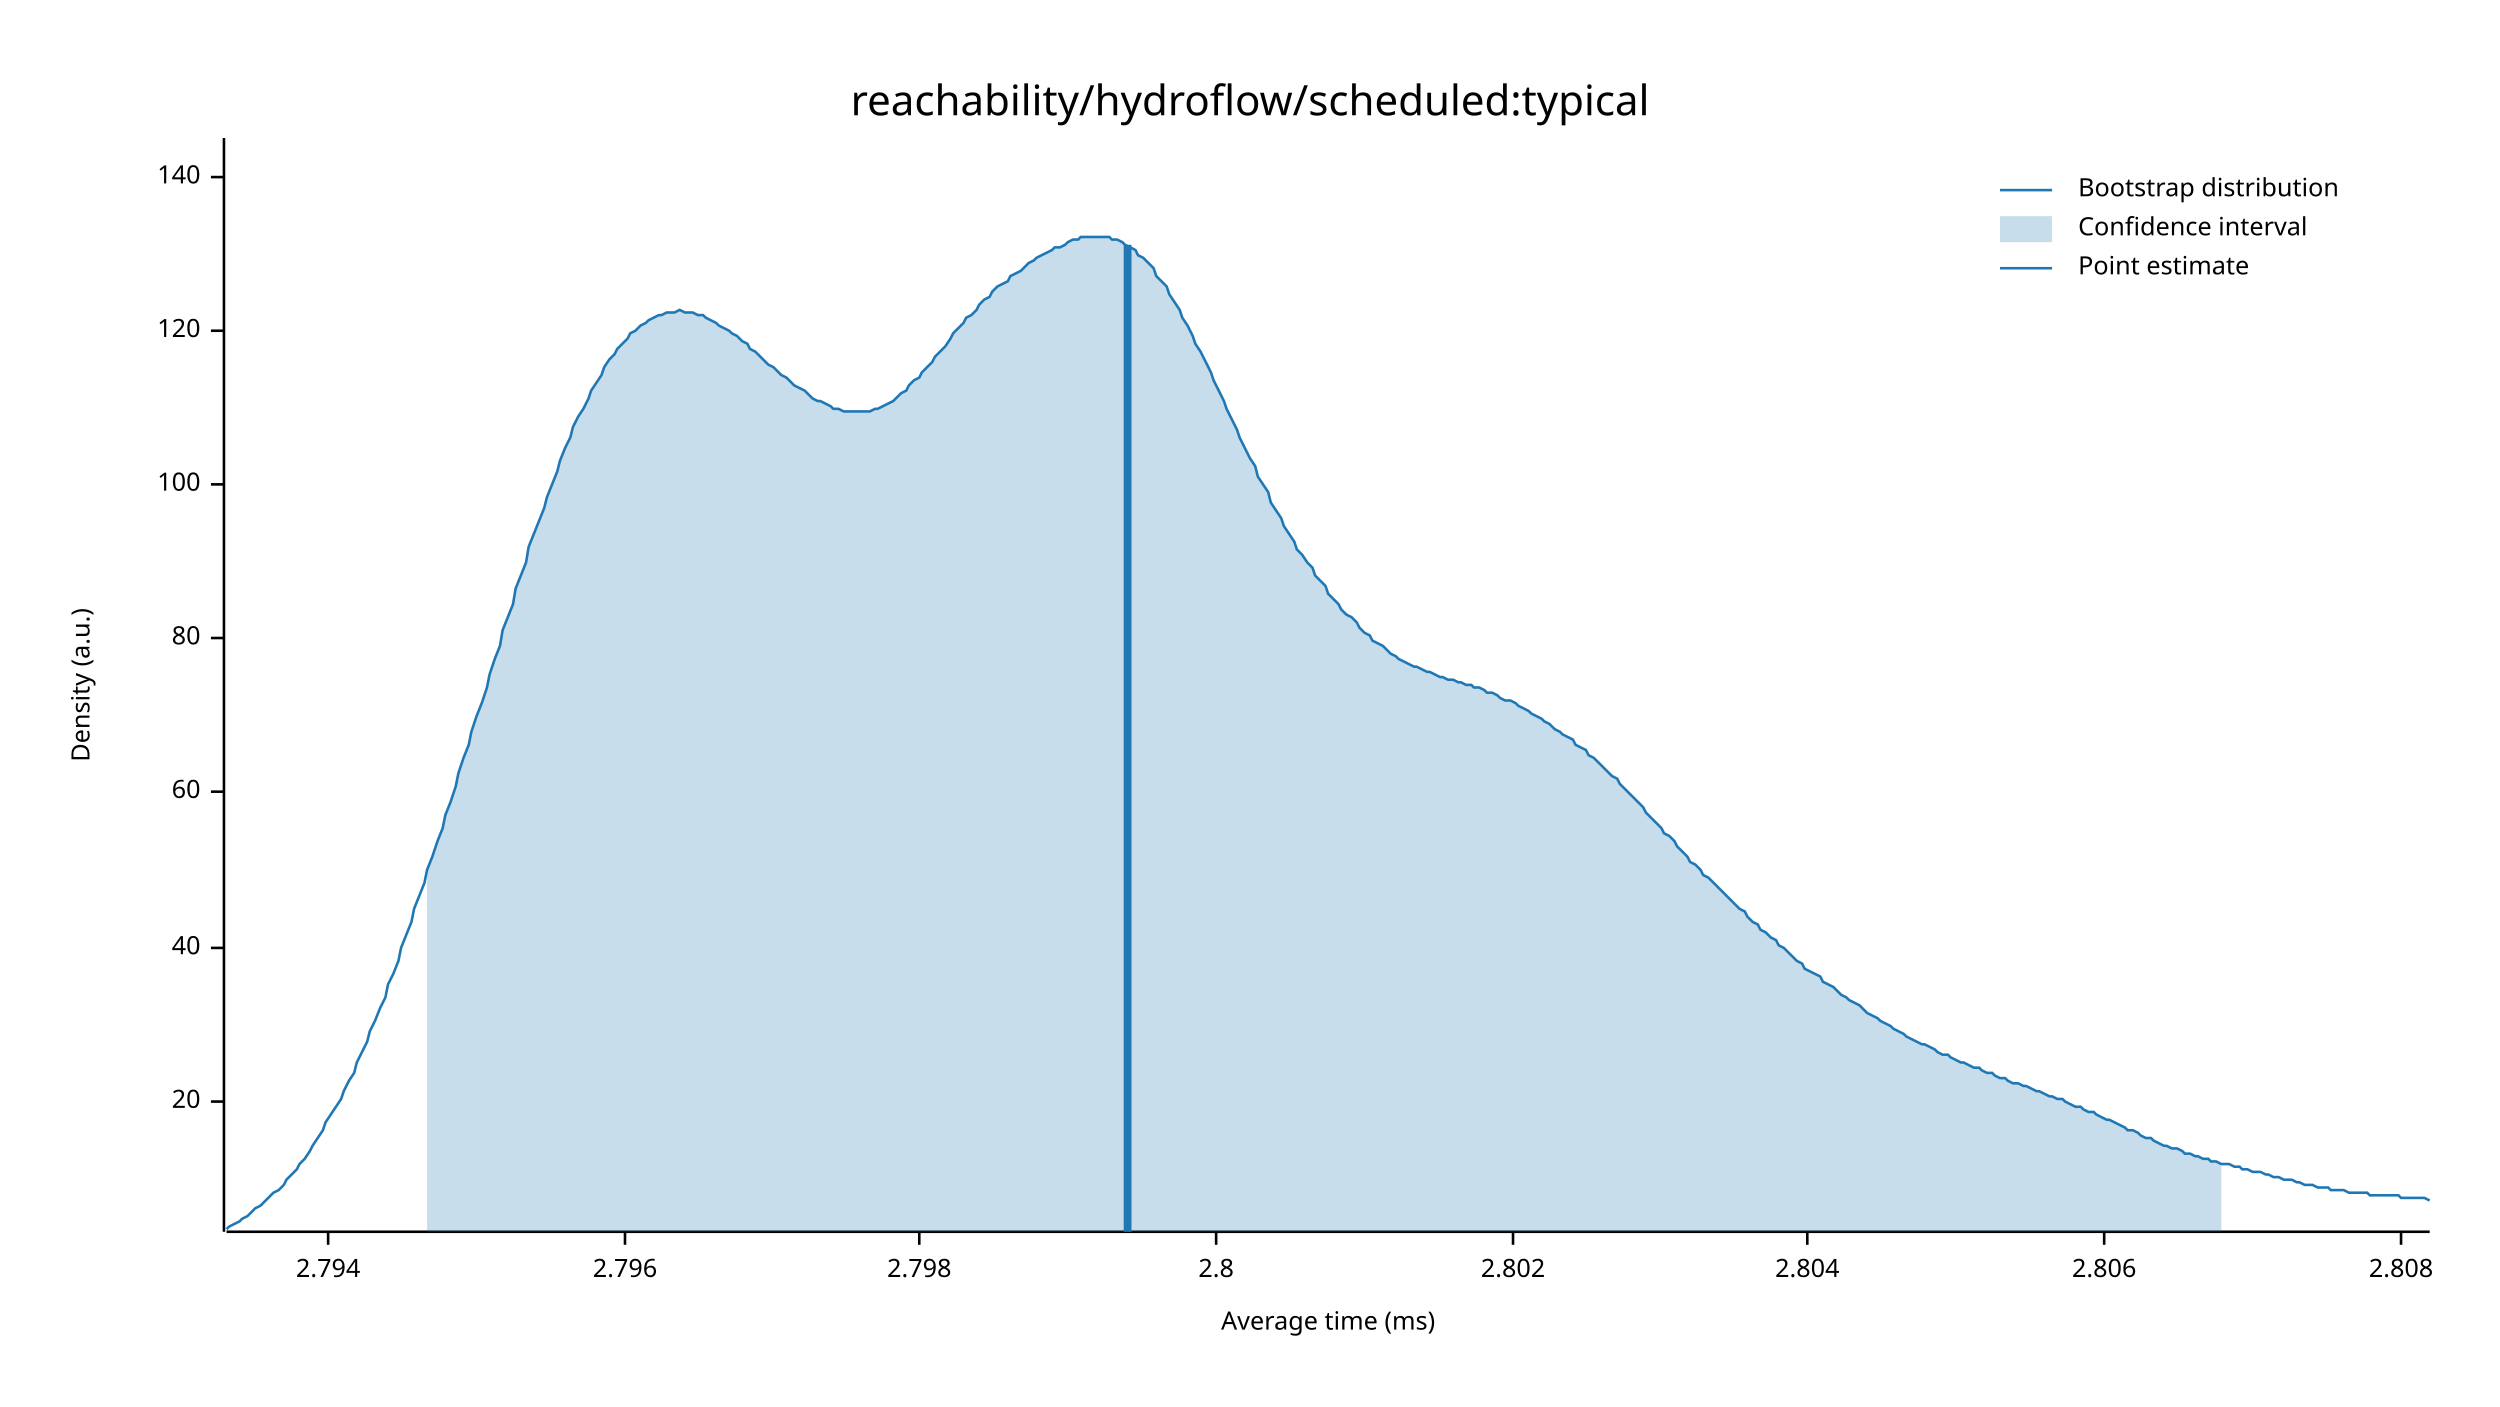
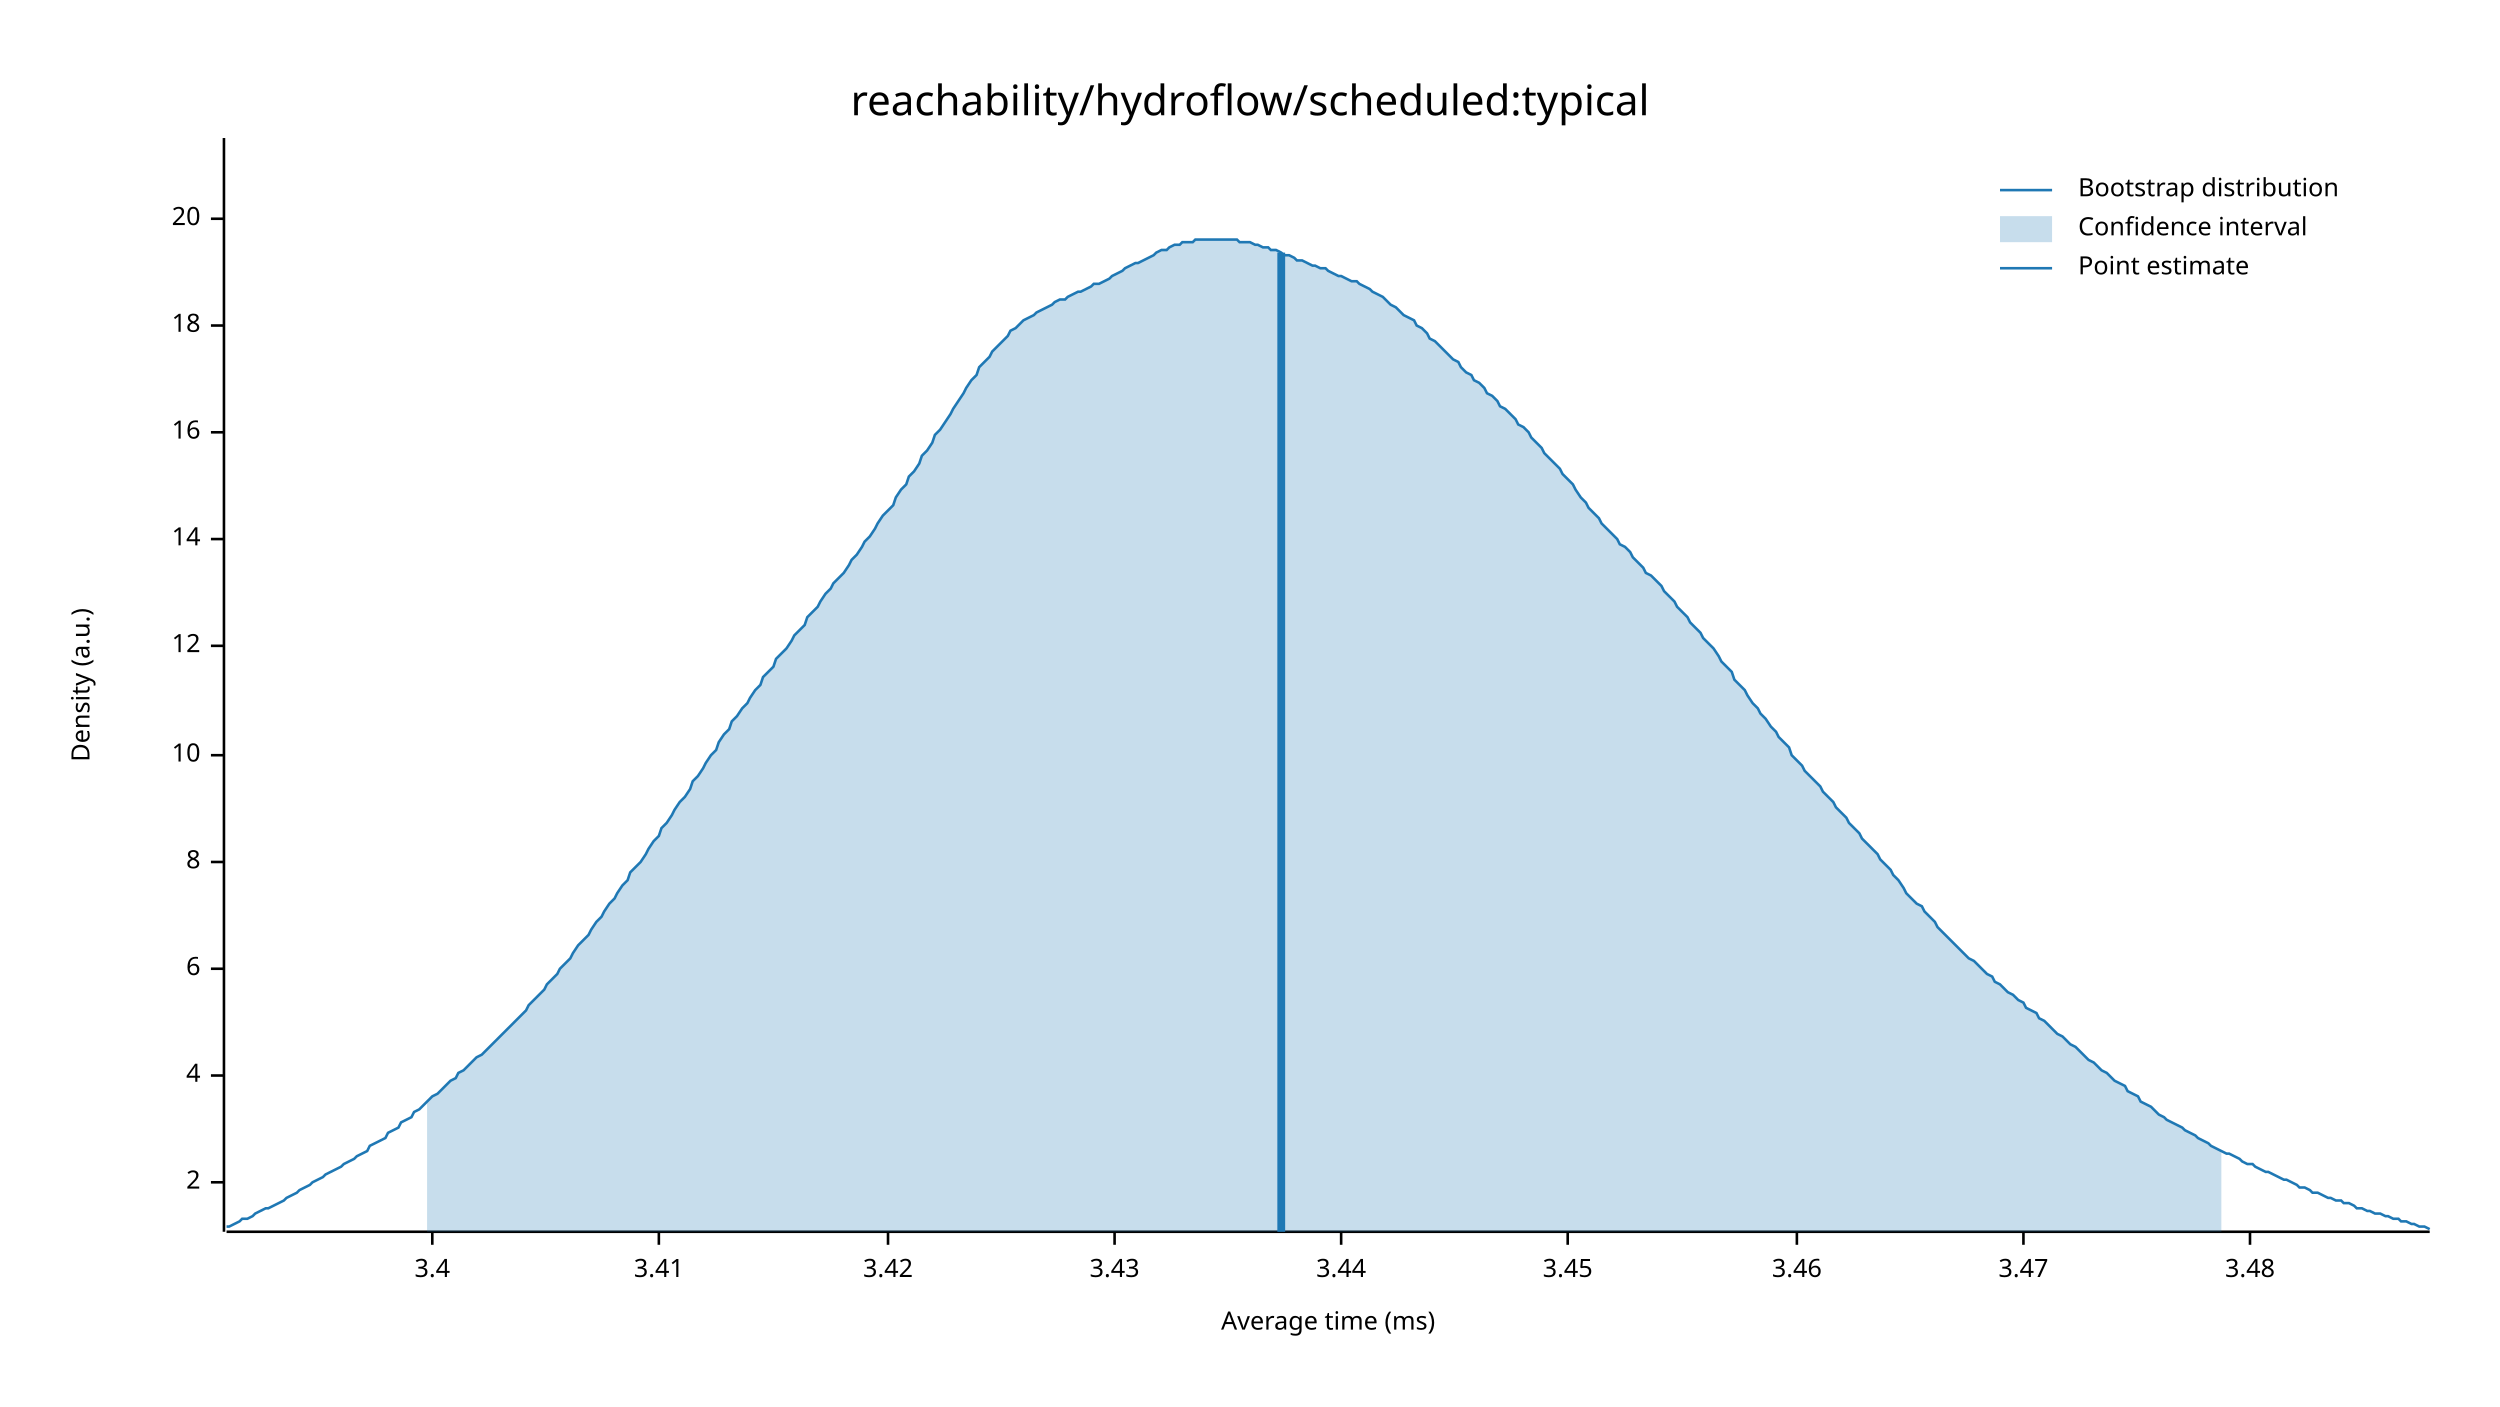
<svg xmlns="http://www.w3.org/2000/svg" width="960" height="540" viewBox="0 0 960 540">
  <text x="480" y="32" dy="0.76em" text-anchor="middle" font-family="sans-serif" font-size="16.129" opacity="1" fill="#000000">
reachability/hydroflow/scheduled:typical
</text>
  <text x="27" y="263" dy="0.76em" text-anchor="middle" font-family="sans-serif" font-size="9.677" opacity="1" fill="#000000" transform="rotate(270, 27, 263)">
Density (a.u.)
</text>
  <text x="510" y="513" dy="-0.5ex" text-anchor="middle" font-family="sans-serif" font-size="9.677" opacity="1" fill="#000000">
Average time (ms)
</text>
  <polyline fill="none" opacity="1" stroke="#000000" stroke-width="1" points="86,53 86,473 " />
-   <text x="77" y="423" dy="0.5ex" text-anchor="end" font-family="sans-serif" font-size="9.677" opacity="1" fill="#000000">
+   <text x="77" y="454" dy="0.5ex" text-anchor="end" font-family="sans-serif" font-size="9.677" opacity="1" fill="#000000">
+ 2
+ </text>
+   <polyline fill="none" opacity="1" stroke="#000000" stroke-width="1" points="81,454 86,454 " />
+   <text x="77" y="413" dy="0.5ex" text-anchor="end" font-family="sans-serif" font-size="9.677" opacity="1" fill="#000000">
+ 4
+ </text>
+   <polyline fill="none" opacity="1" stroke="#000000" stroke-width="1" points="81,413 86,413 " />
+   <text x="77" y="372" dy="0.5ex" text-anchor="end" font-family="sans-serif" font-size="9.677" opacity="1" fill="#000000">
+ 6
+ </text>
+   <polyline fill="none" opacity="1" stroke="#000000" stroke-width="1" points="81,372 86,372 " />
+   <text x="77" y="331" dy="0.5ex" text-anchor="end" font-family="sans-serif" font-size="9.677" opacity="1" fill="#000000">
+ 8
+ </text>
+   <polyline fill="none" opacity="1" stroke="#000000" stroke-width="1" points="81,331 86,331 " />
+   <text x="77" y="290" dy="0.5ex" text-anchor="end" font-family="sans-serif" font-size="9.677" opacity="1" fill="#000000">
+ 10
+ </text>
+   <polyline fill="none" opacity="1" stroke="#000000" stroke-width="1" points="81,290 86,290 " />
+   <text x="77" y="248" dy="0.5ex" text-anchor="end" font-family="sans-serif" font-size="9.677" opacity="1" fill="#000000">
+ 12
+ </text>
+   <polyline fill="none" opacity="1" stroke="#000000" stroke-width="1" points="81,248 86,248 " />
+   <text x="77" y="207" dy="0.5ex" text-anchor="end" font-family="sans-serif" font-size="9.677" opacity="1" fill="#000000">
+ 14
+ </text>
+   <polyline fill="none" opacity="1" stroke="#000000" stroke-width="1" points="81,207 86,207 " />
+   <text x="77" y="166" dy="0.5ex" text-anchor="end" font-family="sans-serif" font-size="9.677" opacity="1" fill="#000000">
+ 16
+ </text>
+   <polyline fill="none" opacity="1" stroke="#000000" stroke-width="1" points="81,166 86,166 " />
+   <text x="77" y="125" dy="0.5ex" text-anchor="end" font-family="sans-serif" font-size="9.677" opacity="1" fill="#000000">
+ 18
+ </text>
+   <polyline fill="none" opacity="1" stroke="#000000" stroke-width="1" points="81,125 86,125 " />
+   <text x="77" y="84" dy="0.5ex" text-anchor="end" font-family="sans-serif" font-size="9.677" opacity="1" fill="#000000">
20
</text>
-   <polyline fill="none" opacity="1" stroke="#000000" stroke-width="1" points="81,423 86,423 " />
-   <text x="77" y="364" dy="0.5ex" text-anchor="end" font-family="sans-serif" font-size="9.677" opacity="1" fill="#000000">
- 40
+   <polyline fill="none" opacity="1" stroke="#000000" stroke-width="1" points="81,84 86,84 " />
+   <polyline fill="none" opacity="1" stroke="#000000" stroke-width="1" points="87,473 933,473 " />
+   <text x="166" y="483" dy="0.76em" text-anchor="middle" font-family="sans-serif" font-size="9.677" opacity="1" fill="#000000">
+ 3.4
</text>
-   <polyline fill="none" opacity="1" stroke="#000000" stroke-width="1" points="81,364 86,364 " />
-   <text x="77" y="304" dy="0.5ex" text-anchor="end" font-family="sans-serif" font-size="9.677" opacity="1" fill="#000000">
- 60
+   <polyline fill="none" opacity="1" stroke="#000000" stroke-width="1" points="166,473 166,478 " />
+   <text x="253" y="483" dy="0.76em" text-anchor="middle" font-family="sans-serif" font-size="9.677" opacity="1" fill="#000000">
+ 3.41
</text>
-   <polyline fill="none" opacity="1" stroke="#000000" stroke-width="1" points="81,304 86,304 " />
-   <text x="77" y="245" dy="0.5ex" text-anchor="end" font-family="sans-serif" font-size="9.677" opacity="1" fill="#000000">
- 80
+   <polyline fill="none" opacity="1" stroke="#000000" stroke-width="1" points="253,473 253,478 " />
+   <text x="341" y="483" dy="0.76em" text-anchor="middle" font-family="sans-serif" font-size="9.677" opacity="1" fill="#000000">
+ 3.42
</text>
-   <polyline fill="none" opacity="1" stroke="#000000" stroke-width="1" points="81,245 86,245 " />
-   <text x="77" y="186" dy="0.5ex" text-anchor="end" font-family="sans-serif" font-size="9.677" opacity="1" fill="#000000">
- 100
+   <polyline fill="none" opacity="1" stroke="#000000" stroke-width="1" points="341,473 341,478 " />
+   <text x="428" y="483" dy="0.76em" text-anchor="middle" font-family="sans-serif" font-size="9.677" opacity="1" fill="#000000">
+ 3.43
</text>
-   <polyline fill="none" opacity="1" stroke="#000000" stroke-width="1" points="81,186 86,186 " />
-   <text x="77" y="127" dy="0.5ex" text-anchor="end" font-family="sans-serif" font-size="9.677" opacity="1" fill="#000000">
- 120
+   <polyline fill="none" opacity="1" stroke="#000000" stroke-width="1" points="428,473 428,478 " />
+   <text x="515" y="483" dy="0.76em" text-anchor="middle" font-family="sans-serif" font-size="9.677" opacity="1" fill="#000000">
+ 3.44
</text>
-   <polyline fill="none" opacity="1" stroke="#000000" stroke-width="1" points="81,127 86,127 " />
-   <text x="77" y="68" dy="0.5ex" text-anchor="end" font-family="sans-serif" font-size="9.677" opacity="1" fill="#000000">
- 140
+   <polyline fill="none" opacity="1" stroke="#000000" stroke-width="1" points="515,473 515,478 " />
+   <text x="602" y="483" dy="0.76em" text-anchor="middle" font-family="sans-serif" font-size="9.677" opacity="1" fill="#000000">
+ 3.45
</text>
-   <polyline fill="none" opacity="1" stroke="#000000" stroke-width="1" points="81,68 86,68 " />
-   <polyline fill="none" opacity="1" stroke="#000000" stroke-width="1" points="87,473 933,473 " />
-   <text x="126" y="483" dy="0.76em" text-anchor="middle" font-family="sans-serif" font-size="9.677" opacity="1" fill="#000000">
- 2.794
+   <polyline fill="none" opacity="1" stroke="#000000" stroke-width="1" points="602,473 602,478 " />
+   <text x="690" y="483" dy="0.76em" text-anchor="middle" font-family="sans-serif" font-size="9.677" opacity="1" fill="#000000">
+ 3.46
</text>
-   <polyline fill="none" opacity="1" stroke="#000000" stroke-width="1" points="126,473 126,478 " />
-   <text x="240" y="483" dy="0.76em" text-anchor="middle" font-family="sans-serif" font-size="9.677" opacity="1" fill="#000000">
- 2.796
+   <polyline fill="none" opacity="1" stroke="#000000" stroke-width="1" points="690,473 690,478 " />
+   <text x="777" y="483" dy="0.76em" text-anchor="middle" font-family="sans-serif" font-size="9.677" opacity="1" fill="#000000">
+ 3.47
</text>
-   <polyline fill="none" opacity="1" stroke="#000000" stroke-width="1" points="240,473 240,478 " />
-   <text x="353" y="483" dy="0.76em" text-anchor="middle" font-family="sans-serif" font-size="9.677" opacity="1" fill="#000000">
- 2.798
+   <polyline fill="none" opacity="1" stroke="#000000" stroke-width="1" points="777,473 777,478 " />
+   <text x="864" y="483" dy="0.76em" text-anchor="middle" font-family="sans-serif" font-size="9.677" opacity="1" fill="#000000">
+ 3.48
</text>
-   <polyline fill="none" opacity="1" stroke="#000000" stroke-width="1" points="353,473 353,478 " />
-   <text x="467" y="483" dy="0.76em" text-anchor="middle" font-family="sans-serif" font-size="9.677" opacity="1" fill="#000000">
- 2.8
- </text>
-   <polyline fill="none" opacity="1" stroke="#000000" stroke-width="1" points="467,473 467,478 " />
-   <text x="581" y="483" dy="0.76em" text-anchor="middle" font-family="sans-serif" font-size="9.677" opacity="1" fill="#000000">
- 2.802
- </text>
-   <polyline fill="none" opacity="1" stroke="#000000" stroke-width="1" points="581,473 581,478 " />
-   <text x="694" y="483" dy="0.76em" text-anchor="middle" font-family="sans-serif" font-size="9.677" opacity="1" fill="#000000">
- 2.804
- </text>
-   <polyline fill="none" opacity="1" stroke="#000000" stroke-width="1" points="694,473 694,478 " />
-   <text x="808" y="483" dy="0.76em" text-anchor="middle" font-family="sans-serif" font-size="9.677" opacity="1" fill="#000000">
- 2.806
- </text>
-   <polyline fill="none" opacity="1" stroke="#000000" stroke-width="1" points="808,473 808,478 " />
-   <text x="922" y="483" dy="0.76em" text-anchor="middle" font-family="sans-serif" font-size="9.677" opacity="1" fill="#000000">
- 2.808
- </text>
-   <polyline fill="none" opacity="1" stroke="#000000" stroke-width="1" points="922,473 922,478 " />
-   <polyline fill="none" opacity="1" stroke="#1F78B4" stroke-width="1" points="87,472 88,471 90,470 92,469 93,468 95,467 97,465 98,464 100,463 102,461 103,460 105,458 107,457 109,455 110,453 112,451 114,449 115,447 117,445 119,442 120,440 122,437 124,434 125,431 127,428 129,425 131,422 132,419 134,415 136,412 137,408 139,404 141,400 142,396 144,392 146,387 148,383 149,378 151,374 153,369 154,364 156,359 158,354 159,349 161,344 163,339 164,334 166,329 168,323 170,318 171,313 173,308 175,302 176,297 178,291 180,286 181,281 183,275 185,270 187,264 188,259 190,253 192,248 193,242 195,237 197,232 198,226 200,221 202,216 203,210 205,205 207,200 209,195 210,191 212,186 214,181 215,177 217,172 219,168 220,164 222,160 224,157 226,153 227,150 229,147 231,144 232,141 234,138 236,136 237,134 239,132 241,130 242,128 244,127 246,125 248,124 249,123 251,122 253,121 254,121 256,120 258,120 259,120 261,119 263,120 265,120 266,120 268,121 270,121 271,122 273,123 275,124 276,125 278,126 280,127 281,128 283,129 285,131 287,132 288,134 290,135 292,137 293,138 295,140 297,141 298,142 300,144 302,145 304,147 305,148 307,149 309,150 310,151 312,153 314,154 315,154 317,155 319,156 320,157 322,157 324,158 326,158 327,158 329,158 331,158 332,158 334,158 336,157 337,157 339,156 341,155 343,154 344,153 346,151 348,150 349,148 351,146 353,145 354,143 356,141 358,139 359,137 361,135 363,133 365,130 366,128 368,126 370,124 371,122 373,121 375,119 376,117 378,115 380,114 381,112 383,110 385,109 387,108 388,106 390,105 392,104 393,103 395,101 397,100 398,99 400,98 402,97 404,96 405,95 407,95 409,94 410,93 412,92 414,92 415,91 417,91 419,91 420,91 422,91 424,91 426,91 427,92 429,92 431,93 432,94 434,95 436,96 437,98 439,99 441,101 443,103 444,106 446,108 448,110 449,113 451,116 453,119 454,122 456,125 458,129 459,132 461,135 463,139 465,143 466,146 468,150 470,154 471,157 473,161 475,165 476,168 478,172 480,176 482,179 483,183 485,186 487,189 488,193 490,196 492,199 493,202 495,205 497,208 498,211 500,213 502,216 504,218 505,221 507,223 509,225 510,228 512,230 514,232 515,234 517,236 519,237 521,239 522,241 524,243 526,244 527,246 529,247 531,248 532,249 534,251 536,252 537,253 539,254 541,255 543,256 544,256 546,257 548,258 549,258 551,259 553,260 554,260 556,261 558,261 560,262 561,262 563,263 565,263 566,264 568,264 570,265 571,266 573,266 575,267 576,268 578,269 580,269 582,270 583,271 585,272 587,273 588,274 590,275 592,276 593,277 595,278 597,280 599,281 600,282 602,283 604,284 605,286 607,287 609,288 610,290 612,291 614,293 615,294 617,296 619,298 621,299 622,301 624,303 626,305 627,306 629,308 631,310 632,312 634,314 636,316 638,318 639,320 641,321 643,323 644,325 646,327 648,329 649,331 651,332 653,334 654,336 656,337 658,339 660,341 661,342 663,344 665,346 666,347 668,349 670,350 671,352 673,354 675,355 676,357 678,358 680,360 682,361 683,363 685,364 687,366 688,367 690,369 692,370 693,372 695,373 697,374 699,375 700,377 702,378 704,379 705,380 707,382 709,383 710,384 712,385 714,386 715,387 717,389 719,390 721,391 722,392 724,393 726,394 727,395 729,396 731,397 732,398 734,399 736,400 738,401 739,401 741,402 743,403 744,404 746,405 748,405 749,406 751,407 753,408 754,408 756,409 758,410 760,410 761,411 763,412 765,412 766,413 768,414 770,414 771,415 773,416 775,416 777,417 778,417 780,418 782,419 783,419 785,420 787,421 788,421 790,422 792,422 793,423 795,424 797,425 799,425 800,426 802,427 804,427 805,428 807,429 809,430 810,430 812,431 814,432 816,433 817,434 819,434 821,435 822,436 824,437 826,437 827,438 829,439 831,440 832,440 834,441 836,441 838,442 839,443 841,443 843,444 844,444 846,445 848,445 849,446 851,446 853,447 855,447 856,447 858,448 860,448 861,449 863,449 865,450 866,450 868,450 870,451 871,451 873,452 875,452 877,453 878,453 880,453 882,454 883,454 885,455 887,455 888,455 890,456 892,456 894,456 895,457 897,457 899,457 900,457 902,458 904,458 905,458 907,458 909,458 910,459 912,459 914,459 916,459 917,459 919,459 921,459 922,460 924,460 926,460 927,460 929,460 931,460 933,461 " />
-   <polygon opacity="0.25" fill="#1F78B4" points="164,334 166,329 168,323 170,318 171,313 173,308 175,302 176,297 178,291 180,286 181,281 183,275 185,270 187,264 188,259 190,253 192,248 193,242 195,237 197,232 198,226 200,221 202,216 203,210 205,205 207,200 209,195 210,191 212,186 214,181 215,177 217,172 219,168 220,164 222,160 224,157 226,153 227,150 229,147 231,144 232,141 234,138 236,136 237,134 239,132 241,130 242,128 244,127 246,125 248,124 249,123 251,122 253,121 254,121 256,120 258,120 259,120 261,119 263,120 265,120 266,120 268,121 270,121 271,122 273,123 275,124 276,125 278,126 280,127 281,128 283,129 285,131 287,132 288,134 290,135 292,137 293,138 295,140 297,141 298,142 300,144 302,145 304,147 305,148 307,149 309,150 310,151 312,153 314,154 315,154 317,155 319,156 320,157 322,157 324,158 326,158 327,158 329,158 331,158 332,158 334,158 336,157 337,157 339,156 341,155 343,154 344,153 346,151 348,150 349,148 351,146 353,145 354,143 356,141 358,139 359,137 361,135 363,133 365,130 366,128 368,126 370,124 371,122 373,121 375,119 376,117 378,115 380,114 381,112 383,110 385,109 387,108 388,106 390,105 392,104 393,103 395,101 397,100 398,99 400,98 402,97 404,96 405,95 407,95 409,94 410,93 412,92 414,92 415,91 417,91 419,91 420,91 422,91 424,91 426,91 427,92 429,92 431,93 432,94 434,95 436,96 437,98 439,99 441,101 443,103 444,106 446,108 448,110 449,113 451,116 453,119 454,122 456,125 458,129 459,132 461,135 463,139 465,143 466,146 468,150 470,154 471,157 473,161 475,165 476,168 478,172 480,176 482,179 483,183 485,186 487,189 488,193 490,196 492,199 493,202 495,205 497,208 498,211 500,213 502,216 504,218 505,221 507,223 509,225 510,228 512,230 514,232 515,234 517,236 519,237 521,239 522,241 524,243 526,244 527,246 529,247 531,248 532,249 534,251 536,252 537,253 539,254 541,255 543,256 544,256 546,257 548,258 549,258 551,259 553,260 554,260 556,261 558,261 560,262 561,262 563,263 565,263 566,264 568,264 570,265 571,266 573,266 575,267 576,268 578,269 580,269 582,270 583,271 585,272 587,273 588,274 590,275 592,276 593,277 595,278 597,280 599,281 600,282 602,283 604,284 605,286 607,287 609,288 610,290 612,291 614,293 615,294 617,296 619,298 621,299 622,301 624,303 626,305 627,306 629,308 631,310 632,312 634,314 636,316 638,318 639,320 641,321 643,323 644,325 646,327 648,329 649,331 651,332 653,334 654,336 656,337 658,339 660,341 661,342 663,344 665,346 666,347 668,349 670,350 671,352 673,354 675,355 676,357 678,358 680,360 682,361 683,363 685,364 687,366 688,367 690,369 692,370 693,372 695,373 697,374 699,375 700,377 702,378 704,379 705,380 707,382 709,383 710,384 712,385 714,386 715,387 717,389 719,390 721,391 722,392 724,393 726,394 727,395 729,396 731,397 732,398 734,399 736,400 738,401 739,401 741,402 743,403 744,404 746,405 748,405 749,406 751,407 753,408 754,408 756,409 758,410 760,410 761,411 763,412 765,412 766,413 768,414 770,414 771,415 773,416 775,416 777,417 778,417 780,418 782,419 783,419 785,420 787,421 788,421 790,422 792,422 793,423 795,424 797,425 799,425 800,426 802,427 804,427 805,428 807,429 809,430 810,430 812,431 814,432 816,433 817,434 819,434 821,435 822,436 824,437 826,437 827,438 829,439 831,440 832,440 834,441 836,441 838,442 839,443 841,443 843,444 844,444 846,445 848,445 849,446 851,446 853,447 853,473 164,473 " />
-   <polyline fill="none" opacity="1" stroke="#1F78B4" stroke-width="3" points="433,473 433,94 " />
+   <polyline fill="none" opacity="1" stroke="#000000" stroke-width="1" points="864,473 864,478 " />
+   <polyline fill="none" opacity="1" stroke="#1F78B4" stroke-width="1" points="87,471 88,471 90,470 92,469 93,468 95,468 97,467 98,466 100,465 102,464 103,464 105,463 107,462 109,461 110,460 112,459 114,458 115,457 117,456 119,455 120,454 122,453 124,452 125,451 127,450 129,449 131,448 132,447 134,446 136,445 137,444 139,443 141,442 142,440 144,439 146,438 148,437 149,435 151,434 153,433 154,431 156,430 158,429 159,427 161,426 163,424 164,423 166,421 168,420 170,418 171,417 173,415 175,414 176,412 178,411 180,409 181,408 183,406 185,405 187,403 188,402 190,400 192,398 193,397 195,395 197,393 198,392 200,390 202,388 203,386 205,384 207,382 209,380 210,378 212,376 214,374 215,372 217,370 219,368 220,366 222,363 224,361 226,359 227,357 229,354 231,352 232,350 234,347 236,345 237,343 239,340 241,338 242,335 244,333 246,331 248,328 249,326 251,323 253,321 254,318 256,316 258,313 259,311 261,308 263,306 265,303 266,300 268,298 270,295 271,293 273,290 275,288 276,285 278,282 280,280 281,277 283,275 285,272 287,270 288,268 290,265 292,263 293,260 295,258 297,256 298,253 300,251 302,249 304,246 305,244 307,242 309,240 310,237 312,235 314,233 315,231 317,228 319,226 320,224 322,222 324,220 326,217 327,215 329,213 331,210 332,208 334,206 336,203 337,201 339,198 341,196 343,194 344,191 346,188 348,186 349,183 351,181 353,178 354,175 356,173 358,170 359,167 361,165 363,162 365,159 366,157 368,154 370,151 371,149 373,146 375,144 376,141 378,139 380,137 381,135 383,133 385,131 387,129 388,127 390,126 392,124 393,123 395,122 397,121 398,120 400,119 402,118 404,117 405,116 407,115 409,115 410,114 412,113 414,112 415,112 417,111 419,110 420,109 422,109 424,108 426,107 427,106 429,105 431,104 432,103 434,102 436,101 437,101 439,100 441,99 443,98 444,97 446,96 448,96 449,95 451,94 453,94 454,93 456,93 458,93 459,92 461,92 463,92 465,92 466,92 468,92 470,92 471,92 473,92 475,92 476,93 478,93 480,93 482,94 483,94 485,95 487,95 488,96 490,96 492,97 493,98 495,98 497,99 498,100 500,100 502,101 504,102 505,102 507,103 509,103 510,104 512,105 514,106 515,106 517,107 519,108 521,108 522,109 524,110 526,111 527,112 529,113 531,114 532,115 534,117 536,118 537,119 539,121 541,122 543,123 544,125 546,126 548,128 549,130 551,131 553,133 554,134 556,136 558,138 560,139 561,141 563,143 565,144 566,146 568,147 570,149 571,151 573,152 575,154 576,156 578,157 580,159 582,161 583,163 585,164 587,166 588,168 590,170 592,172 593,174 595,176 597,178 599,180 600,182 602,184 604,186 605,188 607,191 609,193 610,195 612,197 614,199 615,201 617,203 619,205 621,207 622,209 624,210 626,212 627,214 629,216 631,218 632,220 634,221 636,223 638,225 639,227 641,229 643,231 644,233 646,235 648,237 649,239 651,241 653,243 654,245 656,247 658,249 660,252 661,254 663,256 665,258 666,261 668,263 670,265 671,267 673,270 675,272 676,274 678,276 680,279 682,281 683,283 685,285 687,287 688,290 690,292 692,294 693,296 695,298 697,300 699,302 700,304 702,306 704,308 705,310 707,312 709,314 710,316 712,318 714,320 715,322 717,324 719,326 721,328 722,330 724,332 726,334 727,336 729,338 731,341 732,343 734,345 736,347 738,348 739,350 741,352 743,354 744,356 746,358 748,360 749,361 751,363 753,365 754,366 756,368 758,369 760,371 761,372 763,374 765,375 766,377 768,378 770,380 771,381 773,382 775,384 777,385 778,387 780,388 782,389 783,391 785,392 787,394 788,395 790,397 792,398 793,399 795,401 797,402 799,404 800,405 802,407 804,408 805,409 807,411 809,412 810,413 812,415 814,416 816,417 817,419 819,420 821,421 822,423 824,424 826,425 827,426 829,428 831,429 832,430 834,431 836,432 838,433 839,434 841,435 843,436 844,437 846,438 848,439 849,440 851,441 853,442 855,443 856,443 858,444 860,445 861,446 863,447 865,447 866,448 868,449 870,450 871,450 873,451 875,452 877,453 878,453 880,454 882,455 883,456 885,456 887,457 888,458 890,458 892,459 894,460 895,460 897,461 899,461 900,462 902,462 904,463 905,464 907,464 909,465 910,465 912,466 914,466 916,467 917,467 919,468 921,468 922,469 924,469 926,470 927,470 929,471 931,471 933,472 " />
+   <polygon opacity="0.25" fill="#1F78B4" points="164,423 166,421 168,420 170,418 171,417 173,415 175,414 176,412 178,411 180,409 181,408 183,406 185,405 187,403 188,402 190,400 192,398 193,397 195,395 197,393 198,392 200,390 202,388 203,386 205,384 207,382 209,380 210,378 212,376 214,374 215,372 217,370 219,368 220,366 222,363 224,361 226,359 227,357 229,354 231,352 232,350 234,347 236,345 237,343 239,340 241,338 242,335 244,333 246,331 248,328 249,326 251,323 253,321 254,318 256,316 258,313 259,311 261,308 263,306 265,303 266,300 268,298 270,295 271,293 273,290 275,288 276,285 278,282 280,280 281,277 283,275 285,272 287,270 288,268 290,265 292,263 293,260 295,258 297,256 298,253 300,251 302,249 304,246 305,244 307,242 309,240 310,237 312,235 314,233 315,231 317,228 319,226 320,224 322,222 324,220 326,217 327,215 329,213 331,210 332,208 334,206 336,203 337,201 339,198 341,196 343,194 344,191 346,188 348,186 349,183 351,181 353,178 354,175 356,173 358,170 359,167 361,165 363,162 365,159 366,157 368,154 370,151 371,149 373,146 375,144 376,141 378,139 380,137 381,135 383,133 385,131 387,129 388,127 390,126 392,124 393,123 395,122 397,121 398,120 400,119 402,118 404,117 405,116 407,115 409,115 410,114 412,113 414,112 415,112 417,111 419,110 420,109 422,109 424,108 426,107 427,106 429,105 431,104 432,103 434,102 436,101 437,101 439,100 441,99 443,98 444,97 446,96 448,96 449,95 451,94 453,94 454,93 456,93 458,93 459,92 461,92 463,92 465,92 466,92 468,92 470,92 471,92 473,92 475,92 476,93 478,93 480,93 482,94 483,94 485,95 487,95 488,96 490,96 492,97 493,98 495,98 497,99 498,100 500,100 502,101 504,102 505,102 507,103 509,103 510,104 512,105 514,106 515,106 517,107 519,108 521,108 522,109 524,110 526,111 527,112 529,113 531,114 532,115 534,117 536,118 537,119 539,121 541,122 543,123 544,125 546,126 548,128 549,130 551,131 553,133 554,134 556,136 558,138 560,139 561,141 563,143 565,144 566,146 568,147 570,149 571,151 573,152 575,154 576,156 578,157 580,159 582,161 583,163 585,164 587,166 588,168 590,170 592,172 593,174 595,176 597,178 599,180 600,182 602,184 604,186 605,188 607,191 609,193 610,195 612,197 614,199 615,201 617,203 619,205 621,207 622,209 624,210 626,212 627,214 629,216 631,218 632,220 634,221 636,223 638,225 639,227 641,229 643,231 644,233 646,235 648,237 649,239 651,241 653,243 654,245 656,247 658,249 660,252 661,254 663,256 665,258 666,261 668,263 670,265 671,267 673,270 675,272 676,274 678,276 680,279 682,281 683,283 685,285 687,287 688,290 690,292 692,294 693,296 695,298 697,300 699,302 700,304 702,306 704,308 705,310 707,312 709,314 710,316 712,318 714,320 715,322 717,324 719,326 721,328 722,330 724,332 726,334 727,336 729,338 731,341 732,343 734,345 736,347 738,348 739,350 741,352 743,354 744,356 746,358 748,360 749,361 751,363 753,365 754,366 756,368 758,369 760,371 761,372 763,374 765,375 766,377 768,378 770,380 771,381 773,382 775,384 777,385 778,387 780,388 782,389 783,391 785,392 787,394 788,395 790,397 792,398 793,399 795,401 797,402 799,404 800,405 802,407 804,408 805,409 807,411 809,412 810,413 812,415 814,416 816,417 817,419 819,420 821,421 822,423 824,424 826,425 827,426 829,428 831,429 832,430 834,431 836,432 838,433 839,434 841,435 843,436 844,437 846,438 848,439 849,440 851,441 853,442 853,473 164,473 " />
+   <polyline fill="none" opacity="1" stroke="#1F78B4" stroke-width="3" points="492,473 492,97 " />
  <text x="798" y="68" dy="0.76em" text-anchor="start" font-family="sans-serif" font-size="9.677" opacity="1" fill="#000000">
Bootstrap distribution
</text>
  <text x="798" y="83" dy="0.76em" text-anchor="start" font-family="sans-serif" font-size="9.677" opacity="1" fill="#000000">
Confidence interval
</text>
  <text x="798" y="98" dy="0.76em" text-anchor="start" font-family="sans-serif" font-size="9.677" opacity="1" fill="#000000">
Point estimate
</text>
  <polyline fill="none" opacity="1" stroke="#1F78B4" stroke-width="1" points="768,73 788,73 " />
  <rect x="768" y="83" width="20" height="10" opacity="0.25" fill="#1F78B4" stroke="none" />
  <polyline fill="none" opacity="1" stroke="#1F78B4" stroke-width="1" points="768,103 788,103 " />
</svg>
